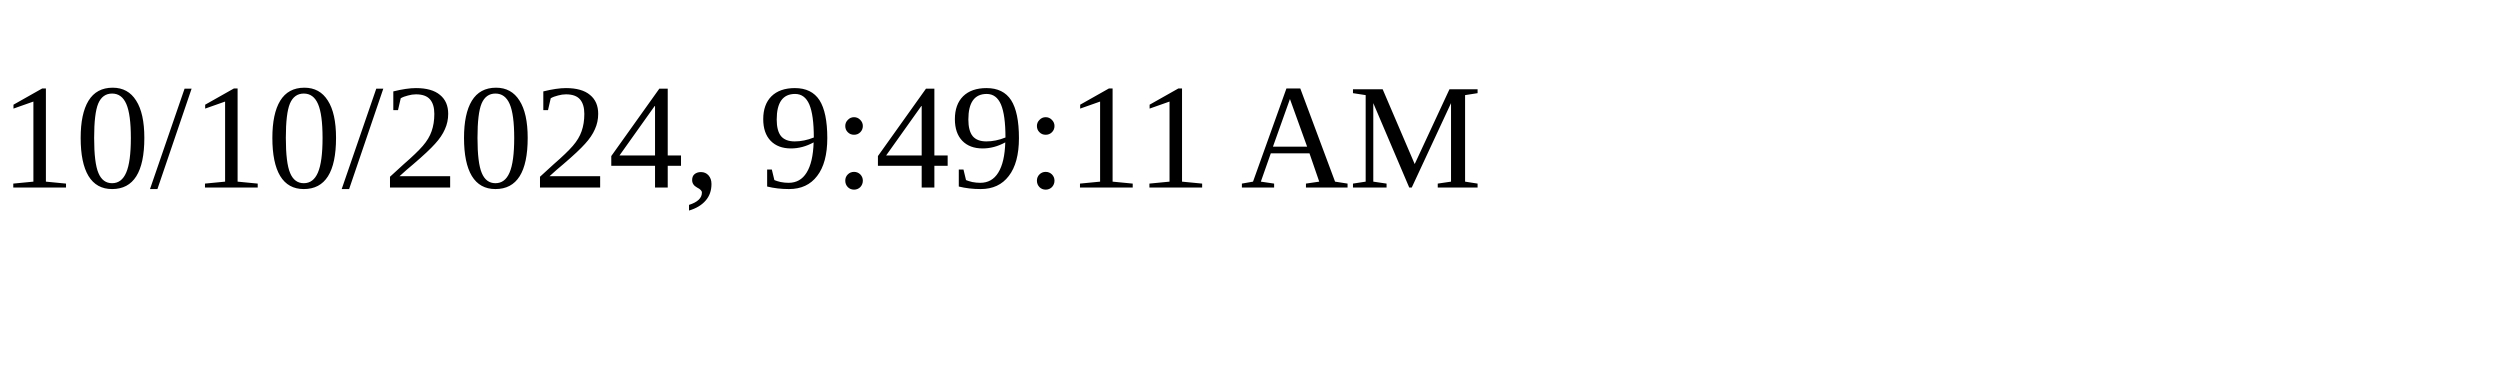
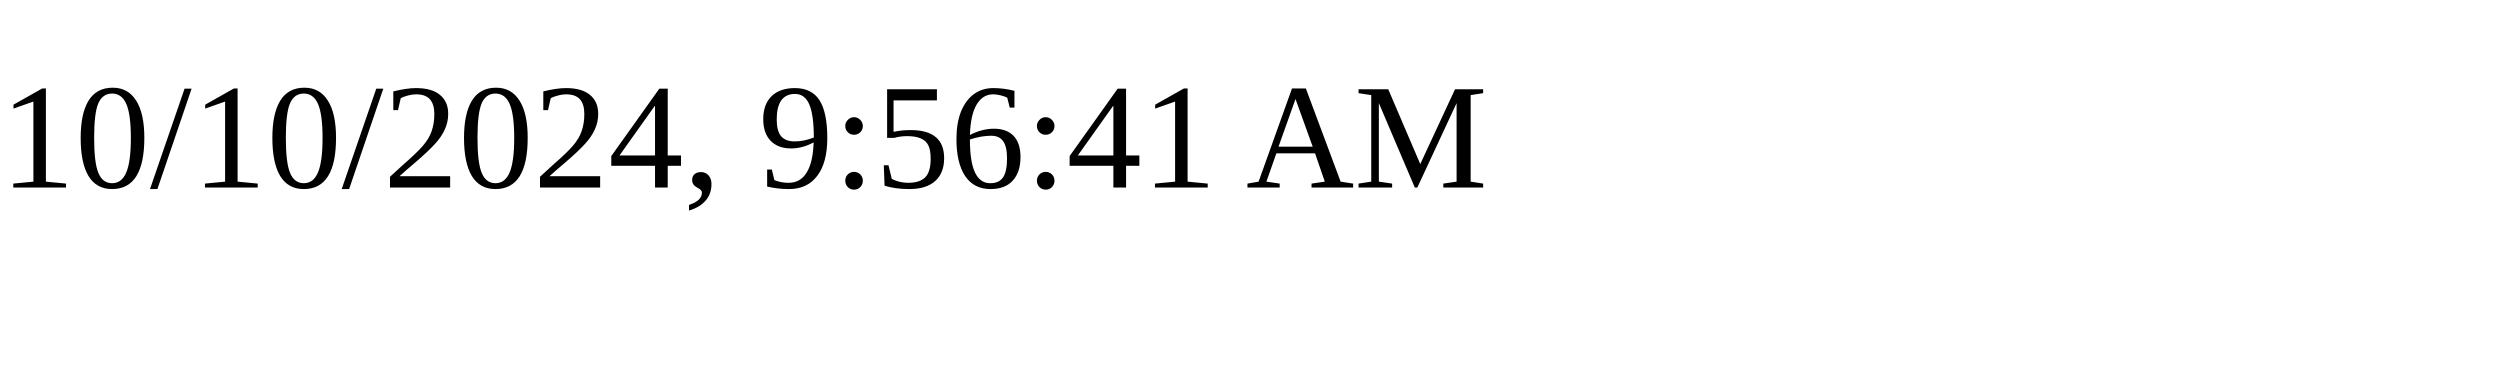
<svg xmlns="http://www.w3.org/2000/svg" height="30" width="200">
-   <text x="0" y="15">10/10/2024, 9:49:11 AM</text>
+   <text x="0" y="15">10/10/2024, 9:56:41 AM</text>
</svg>
